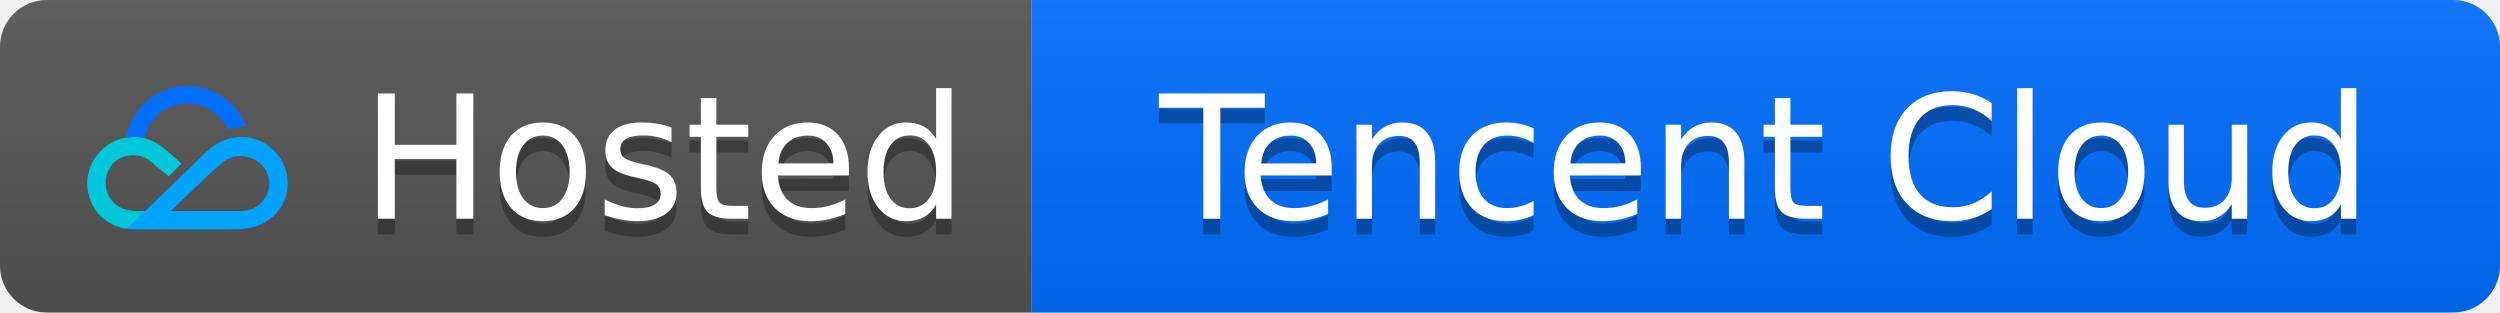
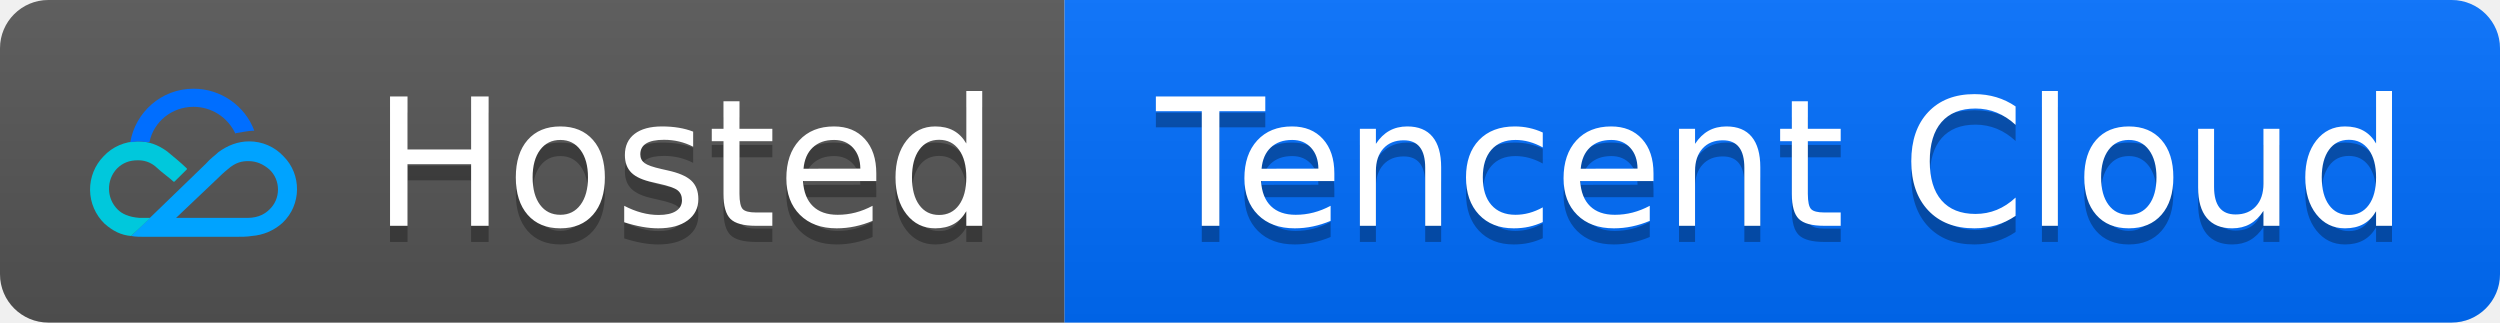
- <svg xmlns="http://www.w3.org/2000/svg" width="160" height="20" role="img" aria-label="Hosted: Tencent Cloud">
+ <svg xmlns="http://www.w3.org/2000/svg" width="155" height="20" role="img" aria-label="Hosted: Tencent Cloud">
  <linearGradient id="s" x2="0" y2="100%">
    <stop offset="0" stop-color="#bbb" stop-opacity=".1" />
    <stop offset="1" stop-opacity=".1" />
  </linearGradient>
  <clipPath id="r">
-     <rect width="160" height="20" rx="3" fill="#fff" />
+     <rect width="155" height="20" rx="3" fill="#fff" />
  </clipPath>
  <g clip-path="url(#r)">
    <rect width="66" height="20" fill="#555" />
-     <rect x="66" width="94" height="20" fill="#006eff" />
-     <rect width="160" height="20" fill="url(#s)" />
+     <rect x="66" width="89" height="20" fill="#006eff" />
+     <rect width="155" height="20" fill="url(#s)" />
  </g>
  <g transform="translate(5,3) scale(0.5833)">
    <path fill="#00a3ff" d="M20.048 17.142c-.353.35-1.061.874-2.3.874h-7.605c2.3-2.186 4.245-4.023 4.422-4.198s.62-.612 1.061-.962c.885-.787 1.592-.874 2.211-.874c.885 0 1.592.35 2.211.874c1.238 1.137 1.238 3.149 0 4.286m1.504-5.685a4.97 4.97 0 0 0-3.626-1.574c-1.238 0-2.3.437-3.273 1.137c-.353.35-.884.7-1.326 1.224c-.354.35-7.96 7.696-7.96 7.696c.442.088.973.088 1.415.088h9.64c.708 0 1.238 0 1.769-.088a5.47 5.47 0 0 0 3.272-1.4c2.034-1.923 2.034-5.159.089-7.083" />
    <path fill="#00c8dc" d="M9.17 10.932c-.973-.7-1.946-1.05-3.095-1.05a4.97 4.97 0 0 0-3.626 1.575a5.054 5.054 0 0 0 .088 7.171c.884.787 1.769 1.225 2.83 1.312l2.034-1.924h-1.15c-1.15-.087-1.857-.437-2.299-.874a3.12 3.12 0 0 1-.088-4.373c.619-.612 1.326-.875 2.21-.875c.531 0 1.327.088 2.123.875c.354.35 1.327 1.05 1.68 1.4h.09l1.326-1.313v-.087c-.62-.612-1.592-1.4-2.123-1.837" />
    <path fill="#006eff" d="M18.456 8.745c-.972-2.623-3.537-4.46-6.456-4.46c-3.449 0-6.19 2.536-6.721 5.685c.265 0 .53-.088.884-.088s.796.088 1.15.088C7.755 7.783 9.7 6.21 12 6.21a4.9 4.9 0 0 1 4.422 2.798s.089.087.089 0c.619-.088 1.326-.263 1.945-.263q0 .132 0 0" />
  </g>
  <g fill="#fff" text-anchor="middle" font-family="Verdana,Geneva,DejaVu Sans,sans-serif" text-rendering="geometricPrecision" font-size="110">
    <text aria-hidden="true" x="425" y="150" fill="#010101" fill-opacity=".3" transform="scale(.1)" textLength="390">Hosted</text>
    <text x="425" y="140" transform="scale(.1)" textLength="390">Hosted</text>
-     <text aria-hidden="true" x="1130" y="150" fill="#010101" fill-opacity=".3" transform="scale(.1)" textLength="84">Tencent Cloud</text>
-     <text x="1130" y="140" transform="scale(.1)" textLength="84">Tencent Cloud</text>
+     <text aria-hidden="true" x="1105" y="150" fill="#010101" fill-opacity=".3" transform="scale(.1)" textLength="790">Tencent Cloud</text>
+     <text x="1105" y="140" transform="scale(.1)" textLength="790">Tencent Cloud</text>
  </g>
</svg>
